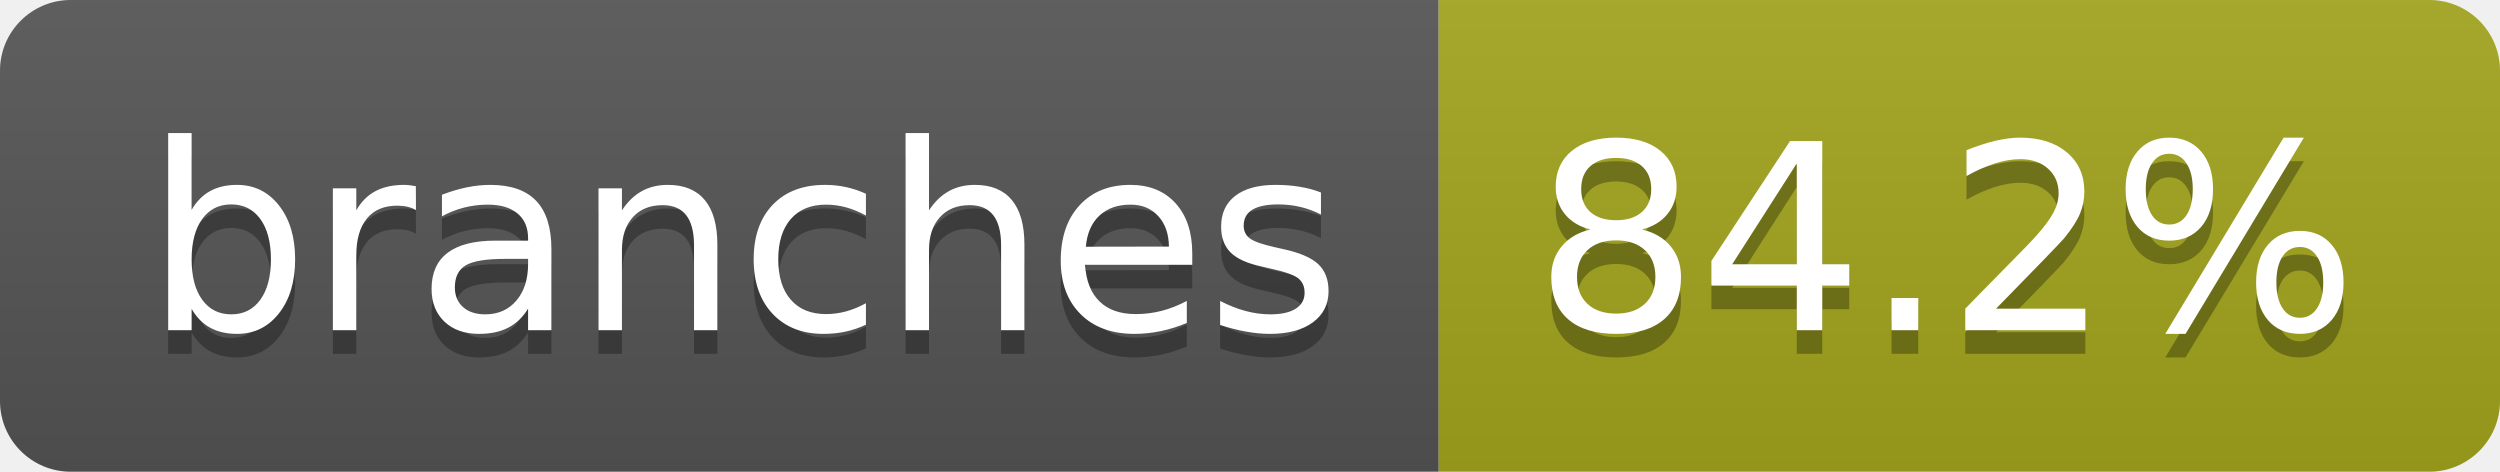
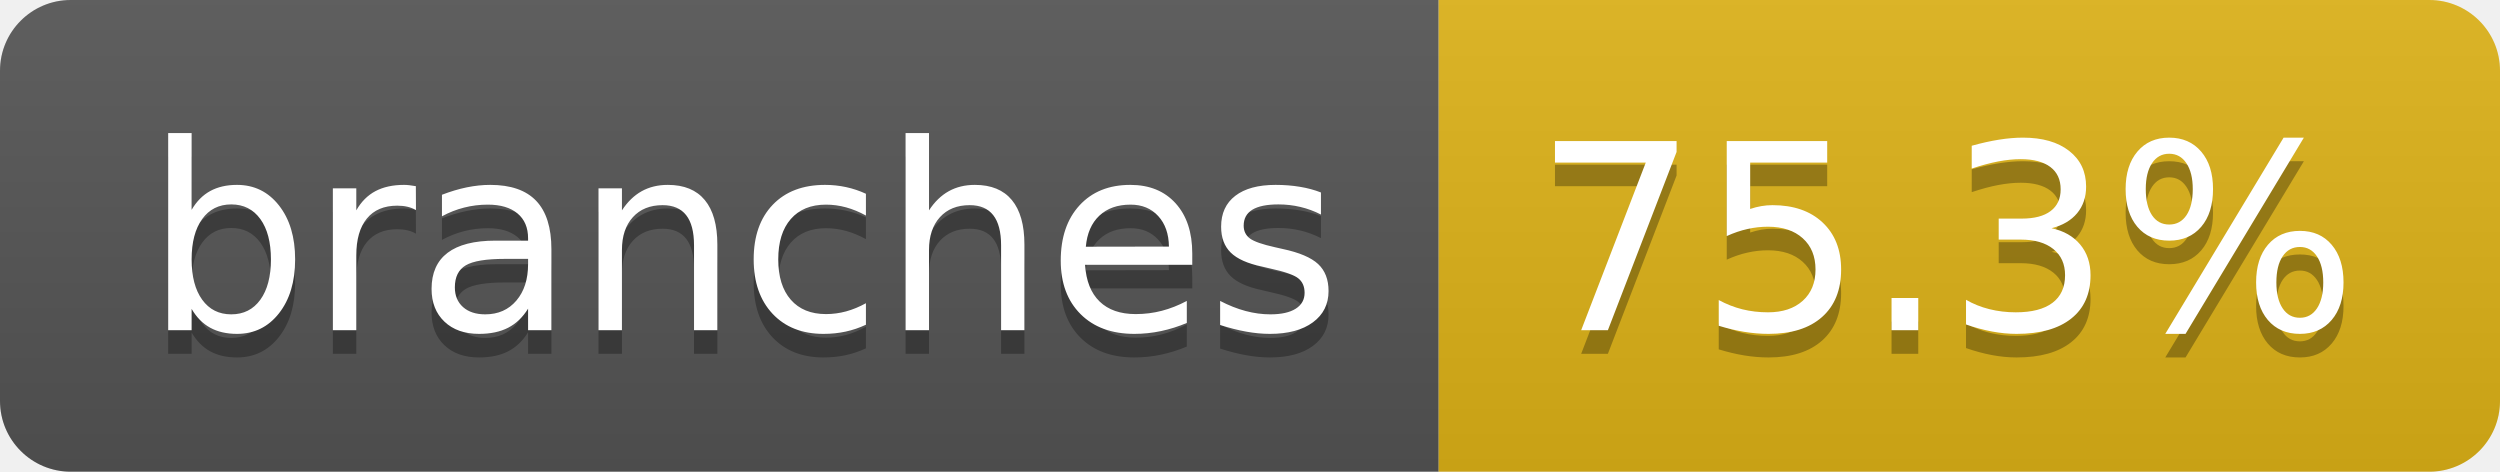
- <svg xmlns="http://www.w3.org/2000/svg" width="106" height="20" role="img" aria-label="branches: 84.2%">
+ <svg xmlns="http://www.w3.org/2000/svg" width="106" height="20" role="img" aria-label="branches: 75.3%">
  <linearGradient id="s" x2="0" y2="100%">
    <stop offset="0" stop-color="#bbb" stop-opacity=".1" />
    <stop offset="1" stop-opacity=".1" />
  </linearGradient>
  <clipPath id="r">
    <rect width="106" height="20" rx="3" fill="#fff" />
  </clipPath>
  <g clip-path="url(#r)">
    <rect width="61" height="20" fill="#555" />
-     <rect x="61" width="45" height="20" fill="#a4a61d" />
+     <rect x="61" width="45" height="20" fill="#dfb317" />
    <rect width="106" height="20" fill="url(#s)" />
  </g>
  <g fill="#fff" text-anchor="middle" font-family="Verdana,Geneva,DejaVu Sans,sans-serif" text-rendering="geometricPrecision" font-size="110">
    <text aria-hidden="true" x="315" y="150" fill="#010101" fill-opacity=".3" transform="scale(.1)" textLength="507">branches</text>
    <text x="315" y="140" transform="scale(.1)" fill="#fff" textLength="507">branches</text>
-     <text aria-hidden="true" x="825" y="150" fill="#010101" fill-opacity=".3" transform="scale(.1)" textLength="350">84.2%</text>
-     <text x="825" y="140" transform="scale(.1)" fill="#fff" textLength="350">84.2%</text>
+     <text aria-hidden="true" x="825" y="150" fill="#010101" fill-opacity=".3" transform="scale(.1)" textLength="350">75.3%</text>
+     <text x="825" y="140" transform="scale(.1)" fill="#fff" textLength="350">75.3%</text>
  </g>
</svg>
